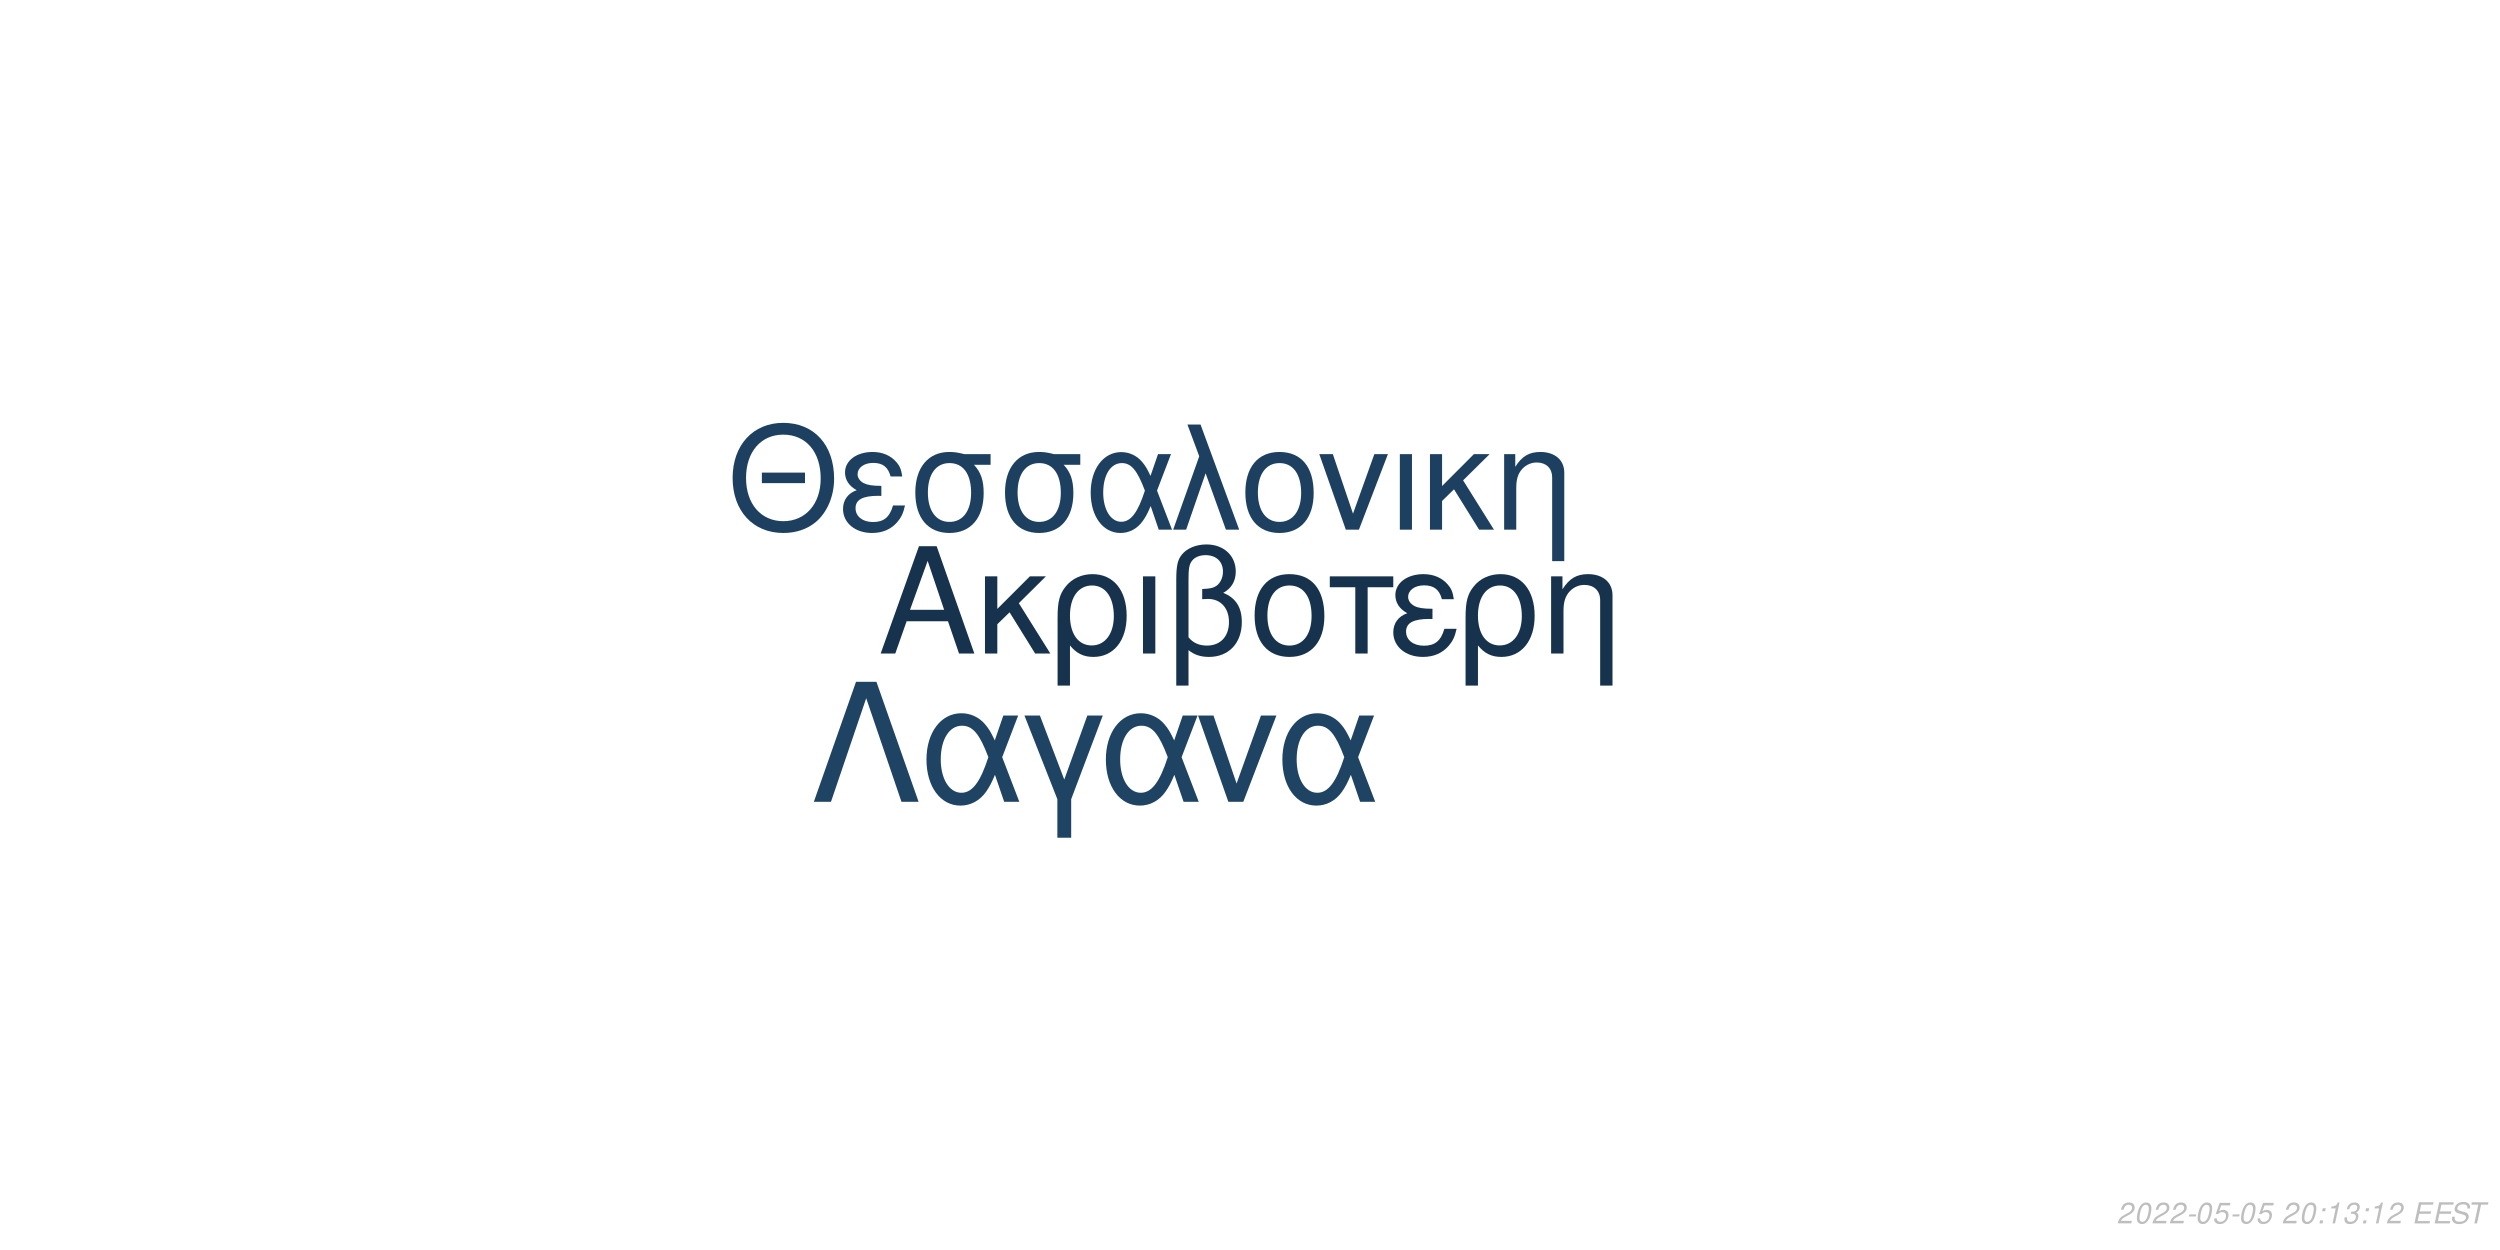
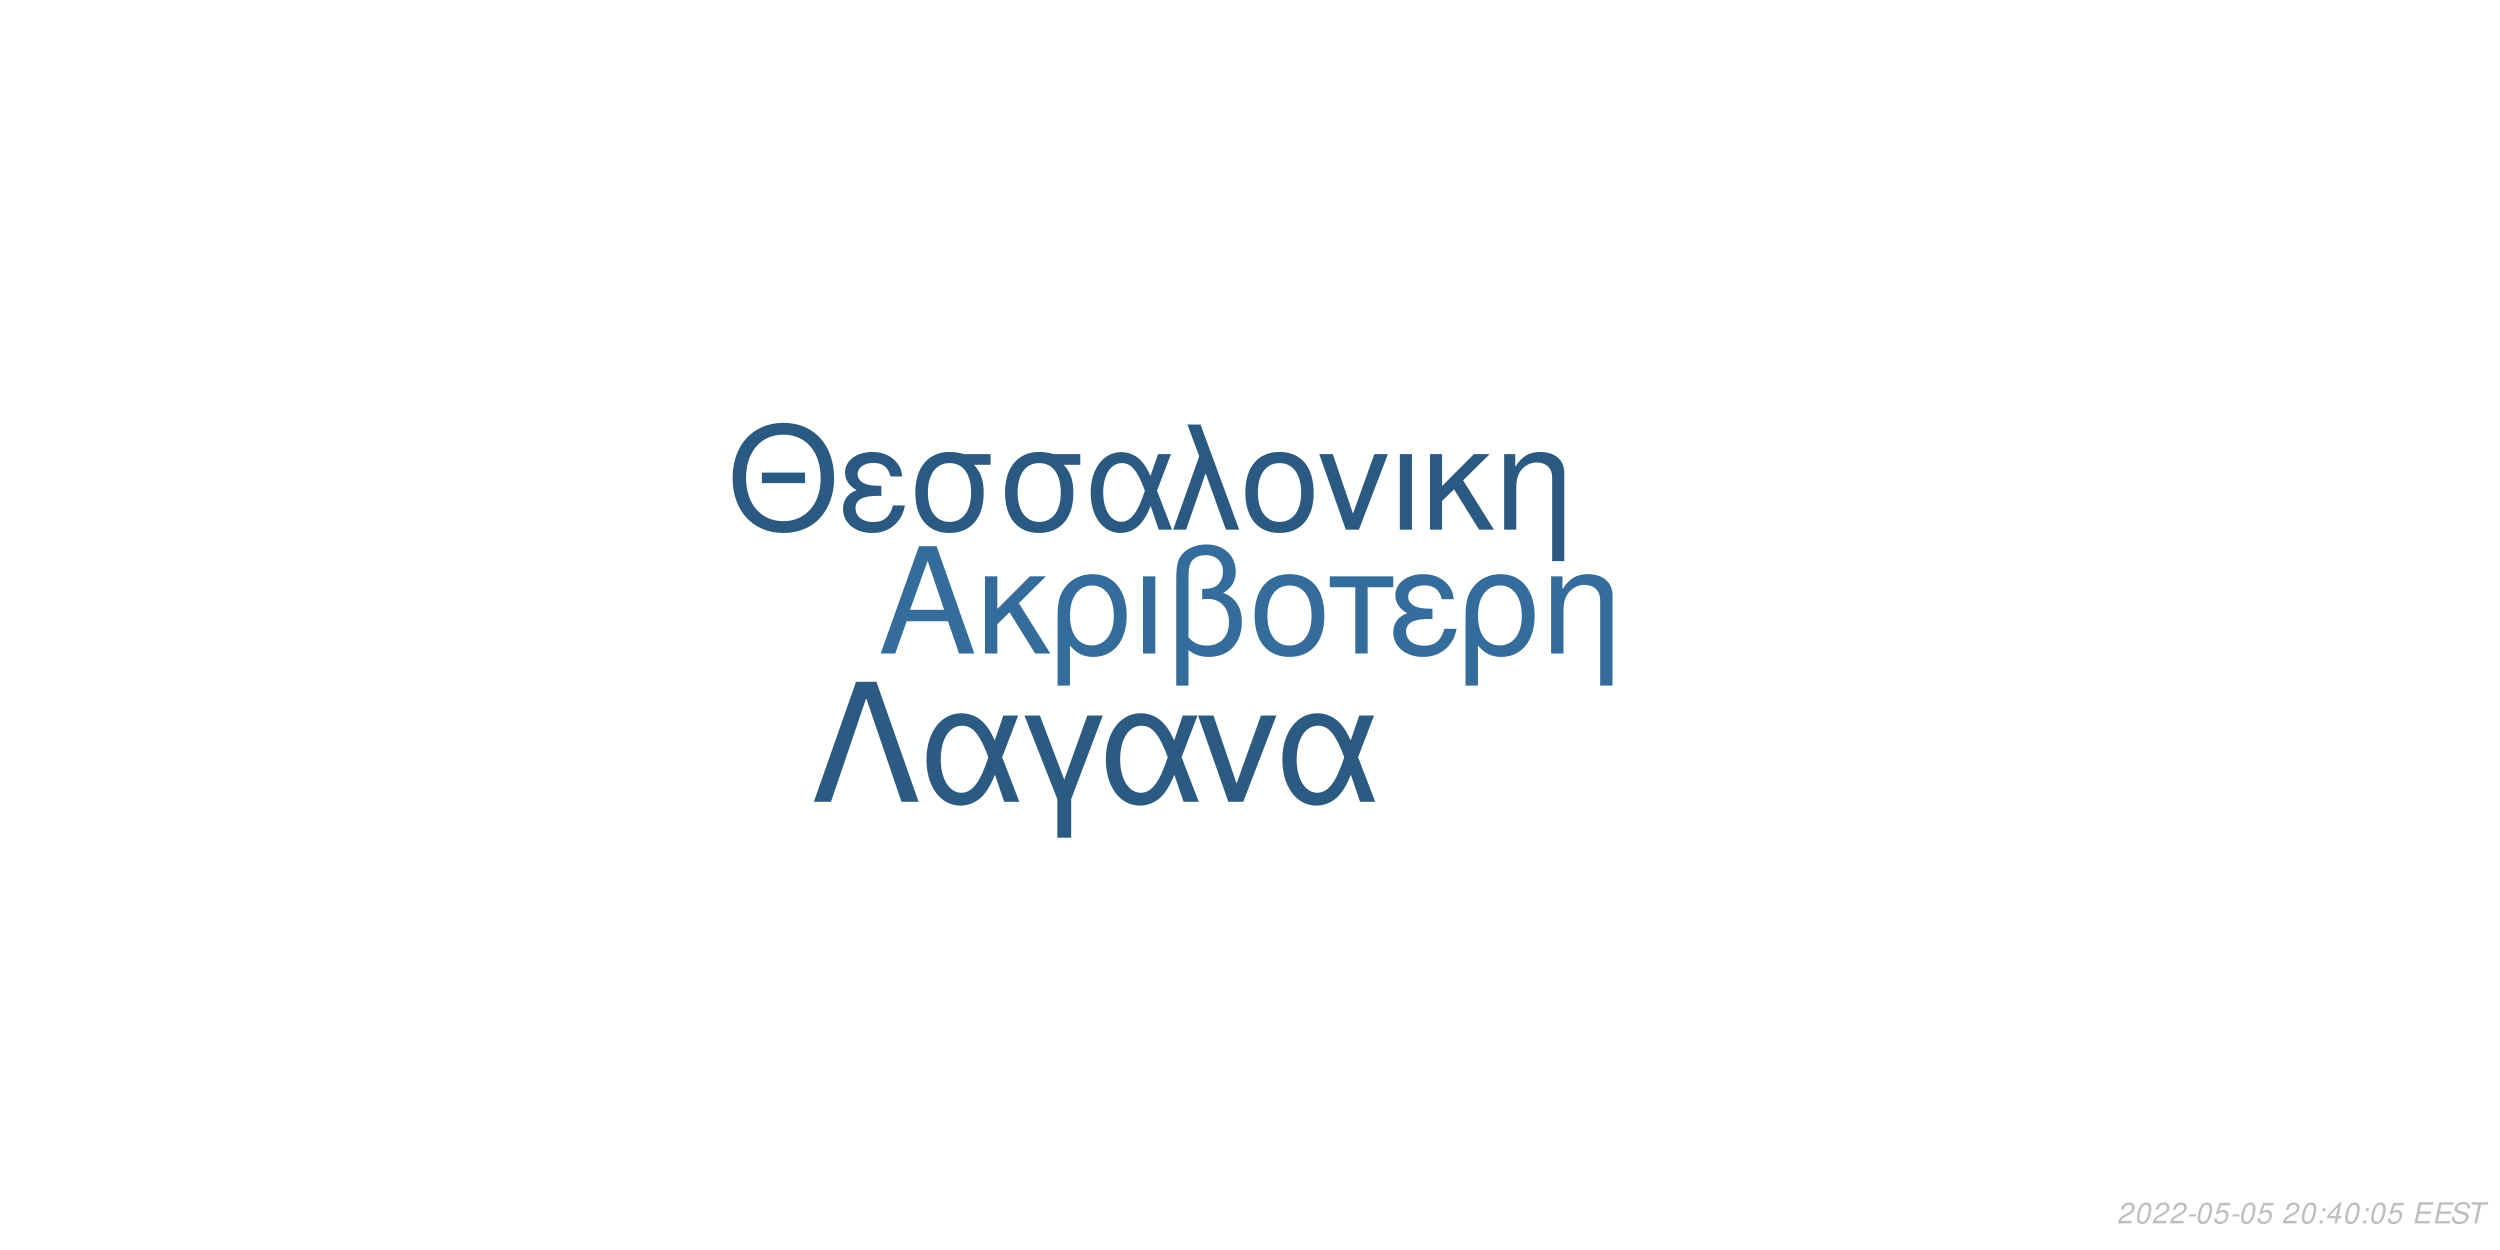
<svg xmlns="http://www.w3.org/2000/svg" xmlns:xlink="http://www.w3.org/1999/xlink" width="864pt" height="432pt" viewBox="0 0 864 432" version="1.1">
  <defs>
    <g>
      <symbol overflow="visible" id="glyph0-0">
        <path style="stroke:none;" d="" />
      </symbol>
      <symbol overflow="visible" id="glyph0-1">
        <path style="stroke:none;" d="M 24.125 -11.141 L 27.938 0 L 33.234 0 L 20.203 -37.094 L 14.094 -37.094 L 0.859 0 L 5.906 0 L 9.828 -11.141 Z M 22.797 -15.109 L 11 -15.109 L 17.094 -32.016 Z M 22.797 -15.109 " />
      </symbol>
      <symbol overflow="visible" id="glyph0-2">
        <path style="stroke:none;" d="M 7.172 -15.422 L 7.172 -26.672 L 2.906 -26.672 L 2.906 0 L 7.172 0 L 7.172 -10.125 L 11.406 -14.25 L 20.25 0 L 25.5 0 L 14.609 -17.406 L 23.969 -26.672 L 18.422 -26.672 Z M 7.172 -15.422 " />
      </symbol>
      <symbol overflow="visible" id="glyph0-3">
        <path style="stroke:none;" d="M 3 11.094 L 7.281 11.094 L 7.281 -2.797 C 9.516 -0.047 11.953 1.172 15.375 1.172 C 22.344 1.172 26.875 -4.422 26.875 -13.031 C 26.875 -21.891 22.297 -27.438 15.062 -27.438 C 11.297 -27.438 7.984 -25.906 5.797 -23.156 C 3.672 -20.516 3 -17.969 3 -12.359 Z M 14.906 -23.516 C 19.547 -23.516 22.438 -19.438 22.438 -12.922 C 22.438 -6.812 19.391 -2.797 14.812 -2.797 C 10.172 -2.797 7.281 -6.766 7.281 -13.125 C 7.281 -19.484 10.234 -23.516 14.906 -23.516 Z M 14.906 -23.516 " />
      </symbol>
      <symbol overflow="visible" id="glyph0-4">
        <path style="stroke:none;" d="M 3.516 0 L 7.781 0 L 7.781 -26.672 L 3.516 -26.672 Z M 3.516 0 " />
      </symbol>
      <symbol overflow="visible" id="glyph0-5">
        <path style="stroke:none;" d="M 4.016 11.094 L 8.25 11.094 L 8.25 -1.172 C 10.172 0.406 12.422 1.172 15.312 1.172 C 22.188 1.172 26.672 -3.609 26.672 -10.891 C 26.672 -15.984 24.578 -19.234 20.25 -20.969 C 23.109 -22.547 24.578 -25.031 24.578 -28.344 C 24.578 -33.844 20.406 -37.703 14.453 -37.703 C 10.938 -37.703 7.734 -36.391 6 -34.25 C 4.484 -32.422 4.016 -30.328 4.016 -25.391 Z M 8.25 -25.656 C 8.25 -29.359 8.5 -30.844 9.469 -32.062 C 10.375 -33.281 12.156 -34 14.094 -34 C 17.812 -34 20.156 -31.812 20.156 -28.297 C 20.156 -25.953 18.984 -23.812 17.297 -23.047 C 16.281 -22.547 15.469 -22.438 12.984 -22.297 L 12.984 -18.781 C 13.734 -18.828 14.344 -18.875 14.969 -18.875 C 19.344 -18.875 22.234 -15.719 22.234 -10.891 C 22.234 -5.906 19.281 -2.75 14.656 -2.75 C 11.953 -2.75 9.922 -3.609 8.25 -5.594 Z M 8.25 -25.656 " />
      </symbol>
      <symbol overflow="visible" id="glyph0-6">
        <path style="stroke:none;" d="M 14.094 -27.438 C 6.562 -27.438 2.094 -22.094 2.094 -13.125 C 2.094 -4.125 6.562 1.172 14.141 1.172 C 21.672 1.172 26.203 -4.172 26.203 -12.922 C 26.203 -22.188 21.828 -27.438 14.094 -27.438 Z M 14.141 -23.516 C 18.938 -23.516 21.781 -19.594 21.781 -12.984 C 21.781 -6.672 18.828 -2.75 14.141 -2.75 C 9.422 -2.75 6.516 -6.672 6.516 -13.125 C 6.516 -19.594 9.422 -23.516 14.141 -23.516 Z M 14.141 -23.516 " />
      </symbol>
      <symbol overflow="visible" id="glyph0-7">
        <path style="stroke:none;" d="M 7.891 0 L 12.156 0 L 12.156 -22.906 L 21.016 -22.906 L 21.016 -26.672 L -0.922 -26.672 L -0.922 -22.906 L 7.891 -22.906 Z M 7.891 0 " />
      </symbol>
      <symbol overflow="visible" id="glyph0-8">
        <path style="stroke:none;" d="M 14.562 -15.469 C 11.344 -15.469 9.562 -15.781 8.297 -16.438 C 6.922 -17.203 6.156 -18.328 6.156 -19.547 C 6.156 -21.891 8.453 -23.562 11.656 -23.562 C 15.062 -23.562 16.953 -22.094 17.812 -18.781 L 21.938 -18.781 C 21.578 -21.266 21.062 -22.5 19.797 -23.922 C 17.812 -26.203 14.906 -27.438 11.453 -27.438 C 5.797 -27.438 1.734 -24.375 1.734 -20.203 C 1.734 -17.609 3.156 -15.375 5.859 -13.938 C 2.797 -12.875 1.016 -10.484 1.016 -7.328 C 1.016 -2.391 5.297 1.172 11.25 1.172 C 14.969 1.172 17.906 -0.109 20.156 -2.641 C 21.578 -4.328 22.297 -5.797 22.906 -8.547 L 18.672 -8.547 C 17.5 -4.422 15.422 -2.703 11.609 -2.703 C 7.938 -2.703 5.438 -4.688 5.438 -7.578 C 5.438 -10.578 7.938 -11.953 13.484 -11.953 C 13.641 -11.953 14.094 -11.953 14.562 -11.906 Z M 14.562 -15.469 " />
      </symbol>
      <symbol overflow="visible" id="glyph0-9">
        <path style="stroke:none;" d="M 3.562 -26.672 L 3.562 0 L 7.844 0 L 7.844 -14.703 C 7.844 -17.906 8.5 -19.891 10.031 -21.531 C 11.406 -22.953 13.188 -23.719 15.062 -23.719 C 18.375 -23.719 20.516 -21.672 20.516 -18.469 L 20.516 11.094 L 24.781 11.094 L 24.781 -20.156 C 24.781 -24.578 21.469 -27.438 16.328 -27.438 C 12.359 -27.438 9.828 -25.906 7.484 -22.188 L 7.484 -26.672 Z M 3.562 -26.672 " />
      </symbol>
      <symbol overflow="visible" id="glyph1-0">
        <path style="stroke:none;" d="" />
      </symbol>
      <symbol overflow="visible" id="glyph1-1">
        <path style="stroke:none;" d="M 26.859 -19.734 L 11.953 -19.734 L 11.953 -16.094 L 26.859 -16.094 Z M 19.328 -36.922 C 8.922 -36.922 1.844 -29.25 1.844 -17.891 C 1.844 -6.484 8.875 1.141 19.391 1.141 C 23.812 1.141 27.703 -0.203 30.641 -2.688 C 34.578 -6.031 36.922 -11.656 36.922 -17.594 C 36.922 -29.297 30 -36.922 19.328 -36.922 Z M 19.328 -32.844 C 27.203 -32.844 32.281 -26.906 32.281 -17.688 C 32.281 -8.922 27.062 -2.938 19.391 -2.938 C 11.609 -2.938 6.484 -8.922 6.484 -17.891 C 6.484 -26.859 11.609 -32.844 19.328 -32.844 Z M 19.328 -32.844 " />
      </symbol>
      <symbol overflow="visible" id="glyph1-2">
        <path style="stroke:none;" d="M 14.25 -15.141 C 11.109 -15.141 9.375 -15.453 8.125 -16.094 C 6.781 -16.844 6.031 -17.938 6.031 -19.141 C 6.031 -21.422 8.266 -23.078 11.406 -23.078 C 14.75 -23.078 16.594 -21.625 17.438 -18.391 L 21.469 -18.391 C 21.125 -20.828 20.625 -22.031 19.391 -23.422 C 17.438 -25.656 14.594 -26.859 11.219 -26.859 C 5.688 -26.859 1.688 -23.875 1.688 -19.781 C 1.688 -17.234 3.094 -15.047 5.734 -13.656 C 2.734 -12.609 1 -10.266 1 -7.172 C 1 -2.344 5.188 1.141 11.016 1.141 C 14.656 1.141 17.547 -0.094 19.734 -2.594 C 21.125 -4.234 21.828 -5.688 22.422 -8.375 L 18.281 -8.375 C 17.141 -4.328 15.094 -2.641 11.359 -2.641 C 7.766 -2.641 5.328 -4.578 5.328 -7.422 C 5.328 -10.359 7.766 -11.703 13.203 -11.703 C 13.359 -11.703 13.797 -11.703 14.25 -11.656 Z M 14.25 -15.141 " />
      </symbol>
      <symbol overflow="visible" id="glyph1-3">
        <path style="stroke:none;" d="M 29 -26.109 L 19.938 -26.109 C 17.594 -26.703 16.438 -26.859 14.703 -26.859 C 7.469 -26.859 2.984 -21.469 2.984 -12.859 C 2.984 -4.031 7.375 1.141 14.797 1.141 C 22.172 1.141 26.609 -4.078 26.609 -12.656 C 26.609 -17.047 25.656 -19.828 23.266 -22.422 L 29 -22.422 Z M 14.797 -23.016 C 19.531 -23.016 22.266 -19.234 22.266 -12.75 C 22.266 -6.531 19.438 -2.688 14.797 -2.688 C 10.172 -2.688 7.328 -6.531 7.328 -12.859 C 7.328 -19.188 10.172 -23.016 14.797 -23.016 Z M 14.797 -23.016 " />
      </symbol>
      <symbol overflow="visible" id="glyph1-4">
        <path style="stroke:none;" d="M 29.344 -26.109 L 24.859 -26.109 L 22.266 -18.578 C 21.125 -21.031 20.484 -22.125 19.328 -23.469 C 17.547 -25.609 14.906 -26.812 12.156 -26.812 C 5.984 -26.812 1.594 -20.984 1.594 -12.812 C 1.594 -4.578 5.828 1.141 11.906 1.141 C 14.953 1.141 17.734 -0.344 19.625 -3.047 C 20.672 -4.531 21.281 -5.688 22.328 -8.172 L 25.109 0 L 29.703 0 L 24.516 -13.5 Z M 20.328 -13.5 C 17.891 -5.922 15.453 -2.734 12.156 -2.734 C 8.516 -2.734 5.922 -6.922 5.922 -12.812 C 5.922 -18.938 8.516 -23.016 12.359 -23.016 C 15.594 -23.016 17.688 -20.531 20.328 -13.5 Z M 20.328 -13.5 " />
      </symbol>
      <symbol overflow="visible" id="glyph1-5">
        <path style="stroke:none;" d="M 1.094 0 L 5.578 0 L 12.312 -19.484 L 19.328 0 L 23.922 0 L 10.562 -36.328 L 6.031 -36.328 L 10.109 -25.359 Z M 1.094 0 " />
      </symbol>
      <symbol overflow="visible" id="glyph1-6">
        <path style="stroke:none;" d="M 13.797 -26.859 C 6.422 -26.859 2.047 -21.625 2.047 -12.859 C 2.047 -4.031 6.422 1.141 13.859 1.141 C 21.234 1.141 25.656 -4.078 25.656 -12.656 C 25.656 -21.719 21.375 -26.859 13.797 -26.859 Z M 13.859 -23.016 C 18.531 -23.016 21.328 -19.188 21.328 -12.703 C 21.328 -6.531 18.438 -2.688 13.859 -2.688 C 9.219 -2.688 6.375 -6.531 6.375 -12.859 C 6.375 -19.188 9.219 -23.016 13.859 -23.016 Z M 13.859 -23.016 " />
      </symbol>
      <symbol overflow="visible" id="glyph1-7">
        <path style="stroke:none;" d="M 14.297 0 L 24.312 -26.109 L 19.625 -26.109 L 12.25 -5.531 L 5.281 -26.109 L 0.594 -26.109 L 9.766 0 Z M 14.297 0 " />
      </symbol>
      <symbol overflow="visible" id="glyph1-8">
        <path style="stroke:none;" d="M 3.438 0 L 7.625 0 L 7.625 -26.109 L 3.438 -26.109 Z M 3.438 0 " />
      </symbol>
      <symbol overflow="visible" id="glyph1-9">
        <path style="stroke:none;" d="M 7.031 -15.094 L 7.031 -26.109 L 2.844 -26.109 L 2.844 0 L 7.031 0 L 7.031 -9.922 L 11.156 -13.953 L 19.828 0 L 24.969 0 L 14.297 -17.047 L 23.469 -26.109 L 18.031 -26.109 Z M 7.031 -15.094 " />
      </symbol>
      <symbol overflow="visible" id="glyph1-10">
        <path style="stroke:none;" d="M 3.484 -26.109 L 3.484 0 L 7.672 0 L 7.672 -14.406 C 7.672 -17.547 8.328 -19.484 9.812 -21.078 C 11.156 -22.469 12.906 -23.219 14.75 -23.219 C 17.984 -23.219 20.078 -21.234 20.078 -18.094 L 20.078 10.859 L 24.266 10.859 L 24.266 -19.734 C 24.266 -24.062 21.031 -26.859 16 -26.859 C 12.109 -26.859 9.609 -25.359 7.328 -21.719 L 7.328 -26.109 Z M 3.484 -26.109 " />
      </symbol>
      <symbol overflow="visible" id="glyph2-0">
        <path style="stroke:none;" d="" />
      </symbol>
      <symbol overflow="visible" id="glyph2-1">
        <path style="stroke:none;" d="M 22.531 -41.484 L 15.484 -41.484 L 0.906 0 L 6.828 0 L 19 -35.797 L 31.188 0 L 37.109 0 Z M 22.531 -41.484 " />
      </symbol>
      <symbol overflow="visible" id="glyph2-2">
        <path style="stroke:none;" d="M 33.516 -29.812 L 28.391 -29.812 L 25.438 -21.219 C 24.125 -24.016 23.391 -25.266 22.078 -26.797 C 20.031 -29.25 17.016 -30.609 13.891 -30.609 C 6.828 -30.609 1.828 -23.953 1.828 -14.625 C 1.828 -5.234 6.656 1.312 13.594 1.312 C 17.078 1.312 20.266 -0.391 22.422 -3.469 C 23.609 -5.172 24.297 -6.484 25.5 -9.328 L 28.688 0 L 33.922 0 L 28 -15.422 Z M 23.219 -15.422 C 20.422 -6.766 17.641 -3.125 13.891 -3.125 C 9.734 -3.125 6.766 -7.906 6.766 -14.625 C 6.766 -21.625 9.734 -26.297 14.109 -26.297 C 17.812 -26.297 20.203 -23.453 23.219 -15.422 Z M 23.219 -15.422 " />
      </symbol>
      <symbol overflow="visible" id="glyph2-3">
        <path style="stroke:none;" d="M 12.062 12.406 L 16.844 12.406 L 16.844 -0.906 L 27.766 -29.812 L 22.422 -29.812 L 14.453 -7.688 L 6.031 -29.812 L 0.688 -29.812 L 12.062 -0.906 Z M 12.062 12.406 " />
      </symbol>
      <symbol overflow="visible" id="glyph2-4">
        <path style="stroke:none;" d="M 16.328 0 L 27.766 -29.812 L 22.422 -29.812 L 14 -6.312 L 6.031 -29.812 L 0.688 -29.812 L 11.156 0 Z M 16.328 0 " />
      </symbol>
      <symbol overflow="visible" id="glyph3-0">
        <path style="stroke:none;" d="" />
      </symbol>
      <symbol overflow="visible" id="glyph3-1">
        <path style="stroke:none;" d="M 5.234 -0.875 L 1.469 -0.875 C 1.641 -1.375 2.203 -1.891 3.109 -2.344 L 4.234 -2.938 C 5.562 -3.625 6.219 -4.469 6.219 -5.484 C 6.219 -5.938 6.062 -6.359 5.797 -6.656 C 5.469 -7.047 4.984 -7.234 4.312 -7.234 C 2.766 -7.234 1.891 -6.453 1.484 -4.734 L 2.375 -4.734 C 2.484 -5.188 2.609 -5.484 2.797 -5.75 C 3.094 -6.203 3.609 -6.453 4.188 -6.453 C 4.891 -6.453 5.344 -6.031 5.344 -5.375 C 5.344 -4.703 4.859 -4.094 4.016 -3.656 L 2.984 -3.125 C 1.234 -2.188 0.797 -1.656 0.344 -0.016 L 5.047 -0.016 Z M 5.234 -0.875 " />
      </symbol>
      <symbol overflow="visible" id="glyph3-2">
        <path style="stroke:none;" d="M 4.203 -7.234 C 3.375 -7.234 2.688 -6.812 2.125 -5.984 C 1.484 -5.047 0.984 -3.188 0.984 -1.734 C 0.984 -1.109 1.172 -0.562 1.484 -0.266 C 1.797 0.047 2.281 0.234 2.766 0.234 C 3.625 0.234 4.281 -0.156 4.859 -1.016 C 5.516 -1.953 6 -3.797 6 -5.266 C 6 -6.5 5.328 -7.234 4.203 -7.234 Z M 4.094 -6.453 C 4.734 -6.453 5.125 -5.984 5.125 -5.156 C 5.125 -4.203 4.781 -2.625 4.406 -1.812 C 3.984 -0.938 3.516 -0.547 2.875 -0.547 C 2.25 -0.547 1.875 -1.031 1.875 -1.828 C 1.875 -2.797 2.203 -4.344 2.594 -5.203 C 2.984 -6.047 3.453 -6.453 4.094 -6.453 Z M 4.094 -6.453 " />
      </symbol>
      <symbol overflow="visible" id="glyph3-3">
        <path style="stroke:none;" d="M 3.516 -3.125 L 1.125 -3.125 L 0.969 -2.406 L 3.359 -2.406 Z M 3.516 -3.125 " />
      </symbol>
      <symbol overflow="visible" id="glyph3-4">
        <path style="stroke:none;" d="M 6.297 -7.094 L 2.594 -7.094 L 1.234 -3.234 L 2.047 -3.234 C 2.656 -3.766 2.938 -3.906 3.531 -3.906 C 4.328 -3.906 4.797 -3.453 4.797 -2.688 C 4.797 -1.438 3.969 -0.547 2.828 -0.547 C 2.031 -0.547 1.609 -0.938 1.578 -1.734 L 0.703 -1.734 L 0.703 -1.516 C 0.703 -0.938 0.844 -0.547 1.188 -0.266 C 1.562 0.062 2.078 0.234 2.703 0.234 C 3.656 0.234 4.391 -0.156 4.984 -0.922 C 5.422 -1.5 5.672 -2.234 5.672 -2.953 C 5.672 -4 4.938 -4.672 3.812 -4.672 C 3.328 -4.672 2.906 -4.547 2.406 -4.234 L 3.109 -6.219 L 6.109 -6.219 Z M 6.297 -7.094 " />
      </symbol>
      <symbol overflow="visible" id="glyph3-5">
        <path style="stroke:none;" d="" />
      </symbol>
      <symbol overflow="visible" id="glyph3-6">
        <path style="stroke:none;" d="M 2.359 -1.031 L 1.312 -1.031 L 1.094 0 L 2.141 0 Z M 3.266 -5.234 L 2.219 -5.234 L 2 -4.203 L 3.047 -4.203 Z M 3.266 -5.234 " />
      </symbol>
      <symbol overflow="visible" id="glyph3-7">
-         <path style="stroke:none;" d="M 3.703 -5.188 L 2.594 0 L 3.469 0 L 5.016 -7.234 L 4.438 -7.234 C 3.906 -6.156 3.688 -6.016 2.234 -5.812 L 2.109 -5.188 Z M 3.703 -5.188 " />
+         <path style="stroke:none;" d="M 3.625 -1.75 L 3.266 0 L 4.141 0 L 4.516 -1.75 L 5.562 -1.75 L 5.734 -2.531 L 4.688 -2.531 L 5.688 -7.234 L 5.016 -7.234 L 0.844 -2.672 L 0.641 -1.75 Z M 3.797 -2.531 L 1.594 -2.531 L 4.469 -5.703 Z M 3.797 -2.531 " />
      </symbol>
      <symbol overflow="visible" id="glyph3-8">
-         <path style="stroke:none;" d="M 2.922 -3.312 C 3.125 -3.344 3.234 -3.344 3.375 -3.344 C 4.203 -3.344 4.688 -3 4.688 -2.406 C 4.688 -1.312 3.906 -0.547 2.781 -0.547 C 2.047 -0.547 1.594 -0.938 1.594 -1.562 C 1.594 -1.719 1.609 -1.844 1.656 -2.094 L 0.766 -2.094 C 0.734 -1.797 0.719 -1.641 0.719 -1.469 C 0.719 -0.375 1.406 0.234 2.641 0.234 C 3.547 0.234 4.297 -0.078 4.812 -0.656 C 5.266 -1.156 5.562 -1.875 5.562 -2.547 C 5.562 -3.125 5.344 -3.453 4.797 -3.734 C 5.641 -4.234 6.016 -4.844 6.016 -5.734 C 6.016 -6.656 5.312 -7.234 4.203 -7.234 C 3.375 -7.234 2.672 -6.938 2.188 -6.375 C 1.891 -6.031 1.703 -5.641 1.516 -4.906 L 2.391 -4.906 C 2.5 -5.359 2.594 -5.594 2.734 -5.812 C 3.047 -6.234 3.516 -6.453 4.078 -6.453 C 4.734 -6.453 5.141 -6.125 5.141 -5.578 C 5.141 -5.188 5.016 -4.797 4.797 -4.547 C 4.516 -4.234 4 -4.062 3.266 -4.062 L 3.078 -4.062 Z M 2.922 -3.312 " />
+         <path style="stroke:none;" d="M 2.547 -3.312 L 6.5 -3.312 L 6.688 -4.141 L 2.719 -4.141 L 3.219 -6.469 L 7.344 -6.469 L 7.516 -7.297 L 2.453 -7.297 L 0.906 0 L 6.125 0 L 6.297 -0.812 L 2.016 -0.812 Z M 2.547 -3.312 " />
      </symbol>
      <symbol overflow="visible" id="glyph3-9">
-         <path style="stroke:none;" d="M 2.547 -3.312 L 6.5 -3.312 L 6.688 -4.141 L 2.719 -4.141 L 3.219 -6.469 L 7.344 -6.469 L 7.516 -7.297 L 2.453 -7.297 L 0.906 0 L 6.125 0 L 6.297 -0.812 L 2.016 -0.812 Z M 2.547 -3.312 " />
+         <path style="stroke:none;" d="M 7.062 -5.156 C 7.125 -5.438 7.141 -5.562 7.141 -5.703 C 7.141 -6.156 6.938 -6.594 6.594 -6.891 C 6.188 -7.25 5.656 -7.406 4.875 -7.406 C 3.844 -7.406 3.047 -7.125 2.5 -6.562 C 2.094 -6.141 1.781 -5.438 1.781 -4.922 C 1.781 -4.297 2.219 -3.766 2.891 -3.562 L 4.594 -3.094 C 5.406 -2.859 5.734 -2.578 5.734 -2.094 C 5.734 -1.781 5.547 -1.406 5.266 -1.141 C 4.844 -0.766 4.266 -0.578 3.453 -0.578 C 2.328 -0.578 1.812 -0.984 1.812 -1.906 C 1.812 -2.047 1.812 -2.125 1.844 -2.312 L 0.984 -2.312 C 0.906 -2.062 0.891 -1.906 0.891 -1.688 C 0.891 -0.484 1.797 0.234 3.297 0.234 C 4.359 0.234 5.234 -0.062 5.812 -0.609 C 6.344 -1.078 6.688 -1.797 6.688 -2.375 C 6.688 -2.641 6.609 -2.906 6.453 -3.156 C 6.234 -3.5 5.938 -3.703 5.469 -3.828 L 3.75 -4.312 C 2.984 -4.547 2.734 -4.734 2.734 -5.188 C 2.734 -5.547 2.875 -5.844 3.188 -6.109 C 3.547 -6.438 4.031 -6.594 4.703 -6.594 C 5.266 -6.594 5.688 -6.484 5.906 -6.297 C 6.094 -6.125 6.219 -5.797 6.219 -5.516 C 6.219 -5.422 6.203 -5.344 6.188 -5.156 Z M 7.062 -5.156 " />
      </symbol>
      <symbol overflow="visible" id="glyph3-10">
-         <path style="stroke:none;" d="M 7.062 -5.156 C 7.125 -5.438 7.141 -5.562 7.141 -5.703 C 7.141 -6.156 6.938 -6.594 6.594 -6.891 C 6.188 -7.25 5.656 -7.406 4.875 -7.406 C 3.844 -7.406 3.047 -7.125 2.5 -6.562 C 2.094 -6.141 1.781 -5.438 1.781 -4.922 C 1.781 -4.297 2.219 -3.766 2.891 -3.562 L 4.594 -3.094 C 5.406 -2.859 5.734 -2.578 5.734 -2.094 C 5.734 -1.781 5.547 -1.406 5.266 -1.141 C 4.844 -0.766 4.266 -0.578 3.453 -0.578 C 2.328 -0.578 1.812 -0.984 1.812 -1.906 C 1.812 -2.047 1.812 -2.125 1.844 -2.312 L 0.984 -2.312 C 0.906 -2.062 0.891 -1.906 0.891 -1.688 C 0.891 -0.484 1.797 0.234 3.297 0.234 C 4.359 0.234 5.234 -0.062 5.812 -0.609 C 6.344 -1.078 6.688 -1.797 6.688 -2.375 C 6.688 -2.641 6.609 -2.906 6.453 -3.156 C 6.234 -3.5 5.938 -3.703 5.469 -3.828 L 3.75 -4.312 C 2.984 -4.547 2.734 -4.734 2.734 -5.188 C 2.734 -5.547 2.875 -5.844 3.188 -6.109 C 3.547 -6.438 4.031 -6.594 4.703 -6.594 C 5.266 -6.594 5.688 -6.484 5.906 -6.297 C 6.094 -6.125 6.219 -5.797 6.219 -5.516 C 6.219 -5.422 6.203 -5.344 6.188 -5.156 Z M 7.062 -5.156 " />
-       </symbol>
-       <symbol overflow="visible" id="glyph3-11">
        <path style="stroke:none;" d="M 4.938 -6.469 L 7.312 -6.469 L 7.484 -7.297 L 1.75 -7.297 L 1.578 -6.469 L 3.984 -6.469 L 2.609 0 L 3.547 0 Z M 4.938 -6.469 " />
      </symbol>
    </g>
  </defs>
  <g id="surface1">
    <rect x="0" y="0" width="864" height="432" style="fill:rgb(100%,100%,100%);fill-opacity:1;stroke:none;" />
-     <g style="fill:rgb(9.02%,19.608%,30.196%);fill-opacity:1;">
+     <g style="fill:rgb(20.392%,42.353%,60.784%);fill-opacity:1;">
      <use xlink:href="#glyph0-1" x="303.5" y="225.861" />
      <use xlink:href="#glyph0-2" x="337.5" y="225.861" />
      <use xlink:href="#glyph0-3" x="362.5" y="225.861" />
      <use xlink:href="#glyph0-4" x="391.5" y="225.861" />
      <use xlink:href="#glyph0-5" x="402.5" y="225.861" />
      <use xlink:href="#glyph0-6" x="431.5" y="225.861" />
      <use xlink:href="#glyph0-7" x="460.5" y="225.861" />
      <use xlink:href="#glyph0-8" x="480.5" y="225.861" />
      <use xlink:href="#glyph0-3" x="503.5" y="225.861" />
      <use xlink:href="#glyph0-9" x="532.5" y="225.861" />
    </g>
-     <g style="fill:rgb(11.765%,25.098%,37.647%);fill-opacity:1;">
+     <g style="fill:rgb(16.471%,34.902%,50.98%);fill-opacity:1;">
      <use xlink:href="#glyph1-1" x="251.348" y="183.058" />
      <use xlink:href="#glyph1-2" x="290.348" y="183.058" />
      <use xlink:href="#glyph1-3" x="313.348" y="183.058" />
      <use xlink:href="#glyph1-3" x="344.348" y="183.058" />
      <use xlink:href="#glyph1-4" x="375.348" y="183.058" />
      <use xlink:href="#glyph1-5" x="404.348" y="183.058" />
      <use xlink:href="#glyph1-6" x="428.348" y="183.058" />
      <use xlink:href="#glyph1-7" x="455.348" y="183.058" />
      <use xlink:href="#glyph1-8" x="480.348" y="183.058" />
      <use xlink:href="#glyph1-9" x="491.348" y="183.058" />
      <use xlink:href="#glyph1-10" x="516.348" y="183.058" />
    </g>
-     <g style="fill:rgb(12.157%,26.275%,38.824%);fill-opacity:1;">
+     <g style="fill:rgb(16.863%,35.686%,51.373%);fill-opacity:1;">
      <use xlink:href="#glyph2-1" x="280.359" y="277.105" />
      <use xlink:href="#glyph2-2" x="318.359" y="277.105" />
      <use xlink:href="#glyph2-3" x="353.359" y="277.105" />
      <use xlink:href="#glyph2-2" x="380.359" y="277.105" />
      <use xlink:href="#glyph2-4" x="413.359" y="277.105" />
      <use xlink:href="#glyph2-2" x="441.359" y="277.105" />
    </g>
    <g style="fill:rgb(74.51%,74.51%,74.51%);fill-opacity:1;">
      <use xlink:href="#glyph3-1" x="731.52" y="422.81" />
      <use xlink:href="#glyph3-2" x="737.52" y="422.81" />
      <use xlink:href="#glyph3-1" x="743.52" y="422.81" />
      <use xlink:href="#glyph3-1" x="749.52" y="422.81" />
      <use xlink:href="#glyph3-3" x="755.52" y="422.81" />
      <use xlink:href="#glyph3-2" x="758.52" y="422.81" />
      <use xlink:href="#glyph3-4" x="764.52" y="422.81" />
      <use xlink:href="#glyph3-3" x="770.52" y="422.81" />
      <use xlink:href="#glyph3-2" x="773.52" y="422.81" />
      <use xlink:href="#glyph3-4" x="779.52" y="422.81" />
      <use xlink:href="#glyph3-5" x="785.52" y="422.81" />
      <use xlink:href="#glyph3-1" x="788.52" y="422.81" />
      <use xlink:href="#glyph3-2" x="794.52" y="422.81" />
      <use xlink:href="#glyph3-6" x="800.52" y="422.81" />
      <use xlink:href="#glyph3-7" x="803.52" y="422.81" />
-       <use xlink:href="#glyph3-8" x="809.52" y="422.81" />
+       <use xlink:href="#glyph3-2" x="809.52" y="422.81" />
      <use xlink:href="#glyph3-6" x="815.52" y="422.81" />
-       <use xlink:href="#glyph3-7" x="818.52" y="422.81" />
-       <use xlink:href="#glyph3-1" x="824.52" y="422.81" />
+       <use xlink:href="#glyph3-2" x="818.52" y="422.81" />
+       <use xlink:href="#glyph3-4" x="824.52" y="422.81" />
      <use xlink:href="#glyph3-5" x="830.52" y="422.81" />
-       <use xlink:href="#glyph3-9" x="833.52" y="422.81" />
-       <use xlink:href="#glyph3-9" x="840.52" y="422.81" />
-       <use xlink:href="#glyph3-10" x="846.52" y="422.81" />
-       <use xlink:href="#glyph3-11" x="852.52" y="422.81" />
+       <use xlink:href="#glyph3-8" x="833.52" y="422.81" />
+       <use xlink:href="#glyph3-8" x="840.52" y="422.81" />
+       <use xlink:href="#glyph3-9" x="846.52" y="422.81" />
+       <use xlink:href="#glyph3-10" x="852.52" y="422.81" />
    </g>
  </g>
</svg>
